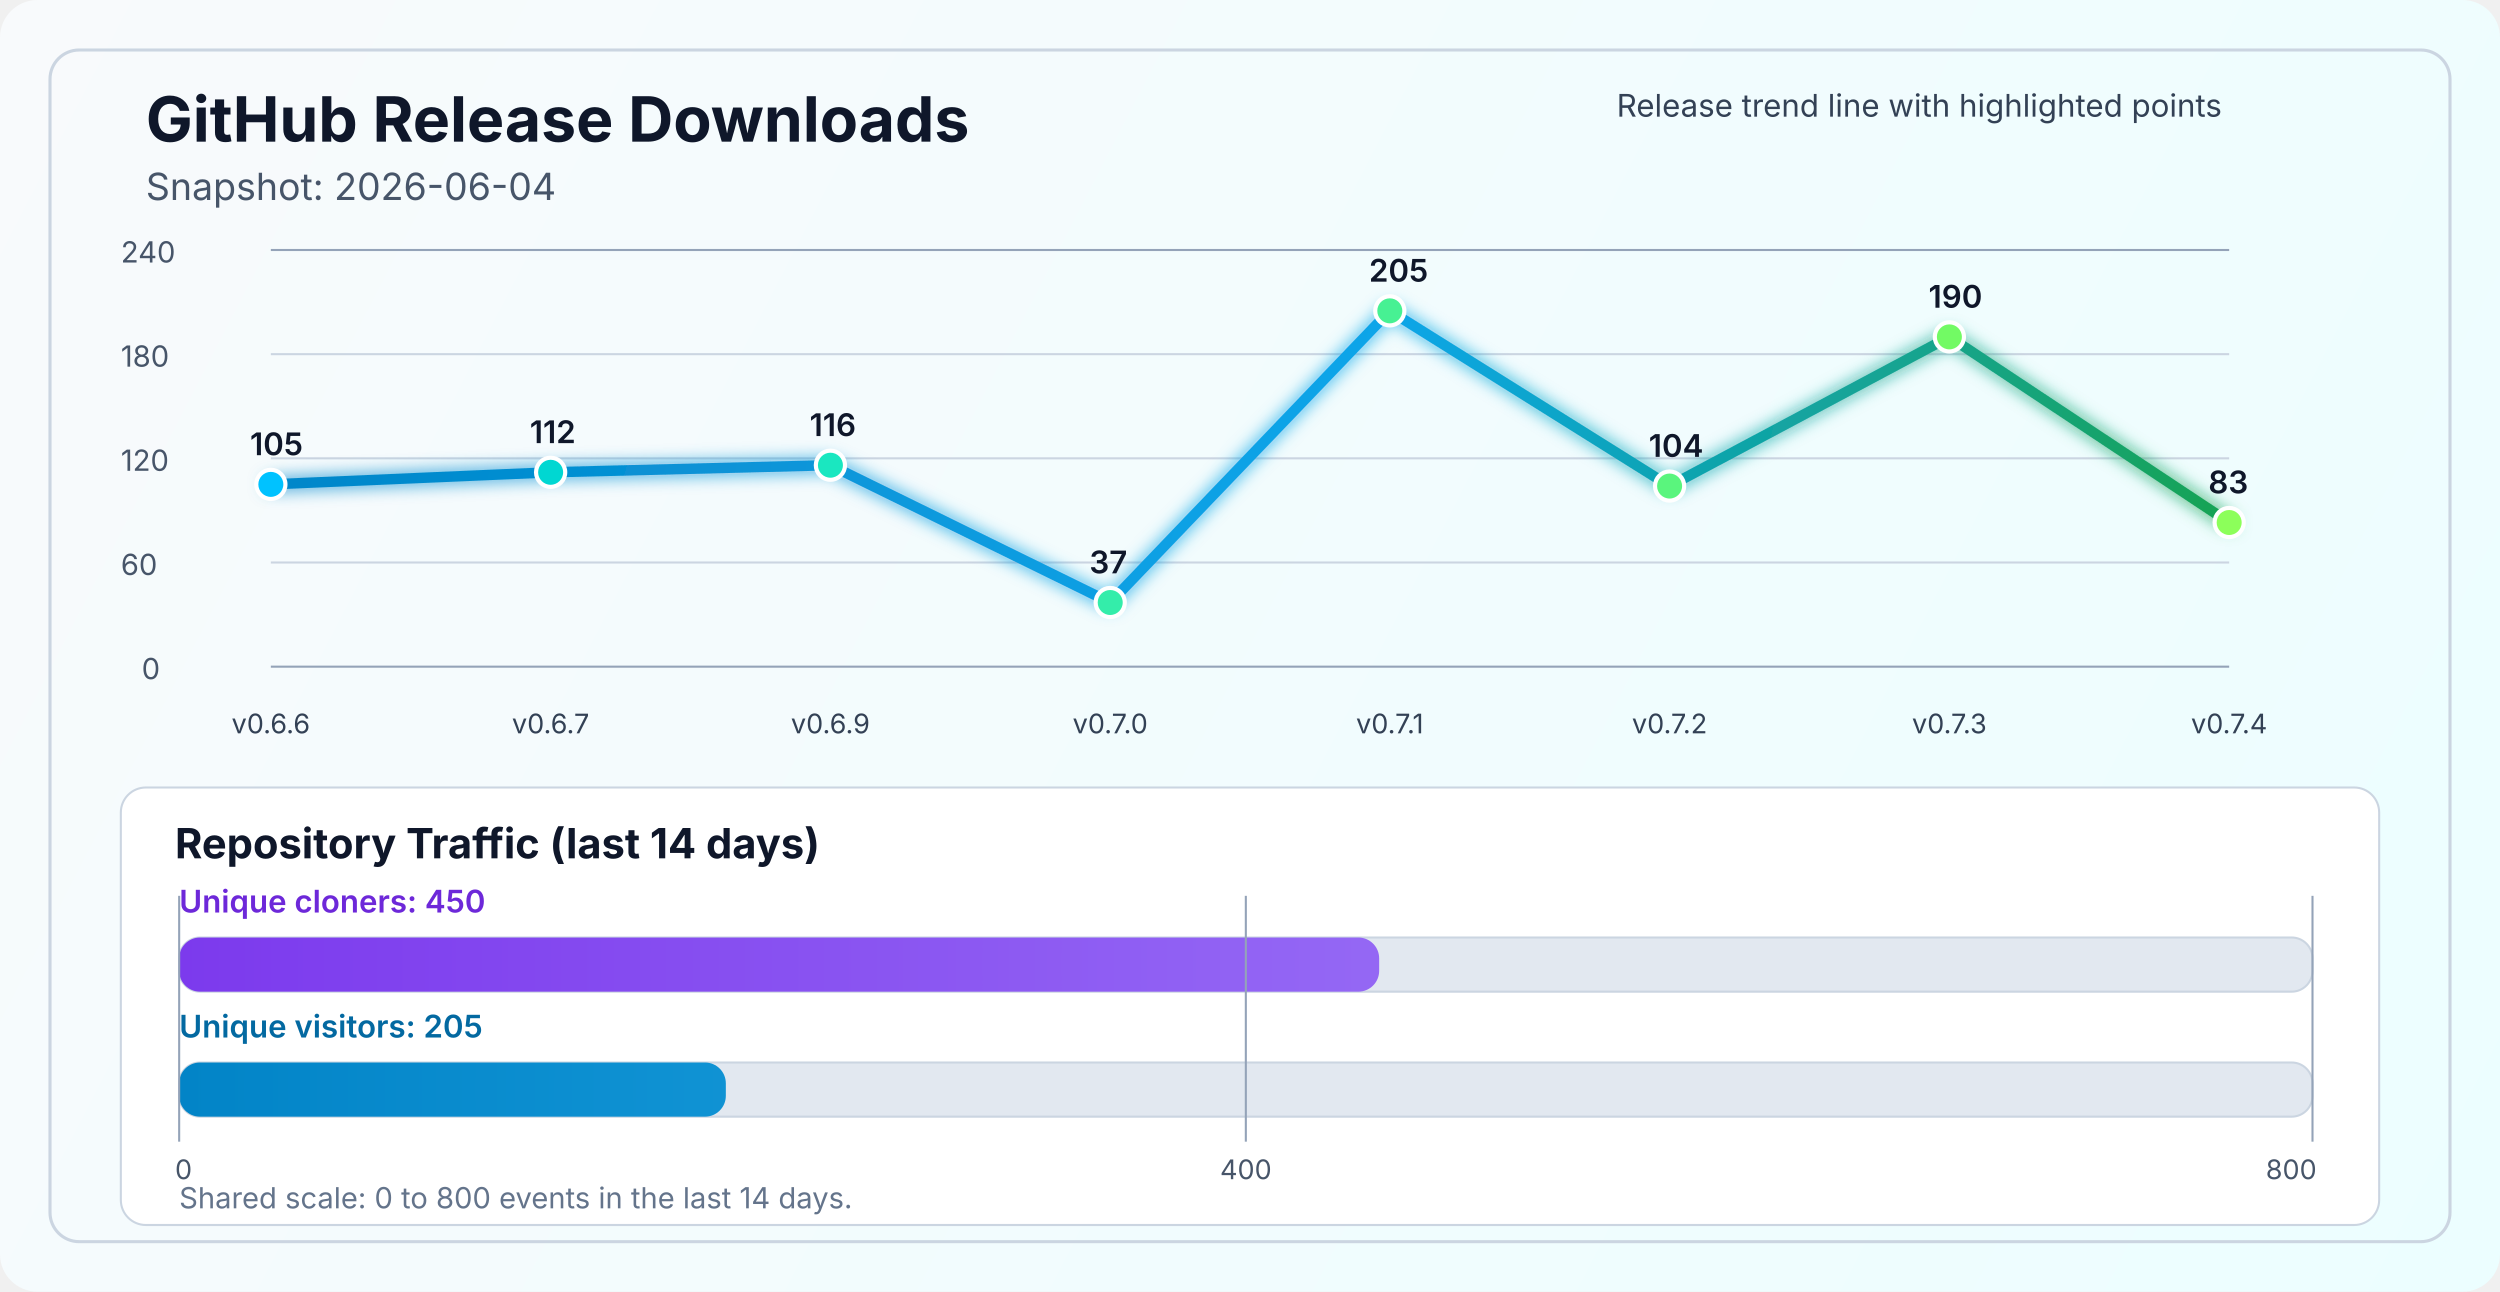
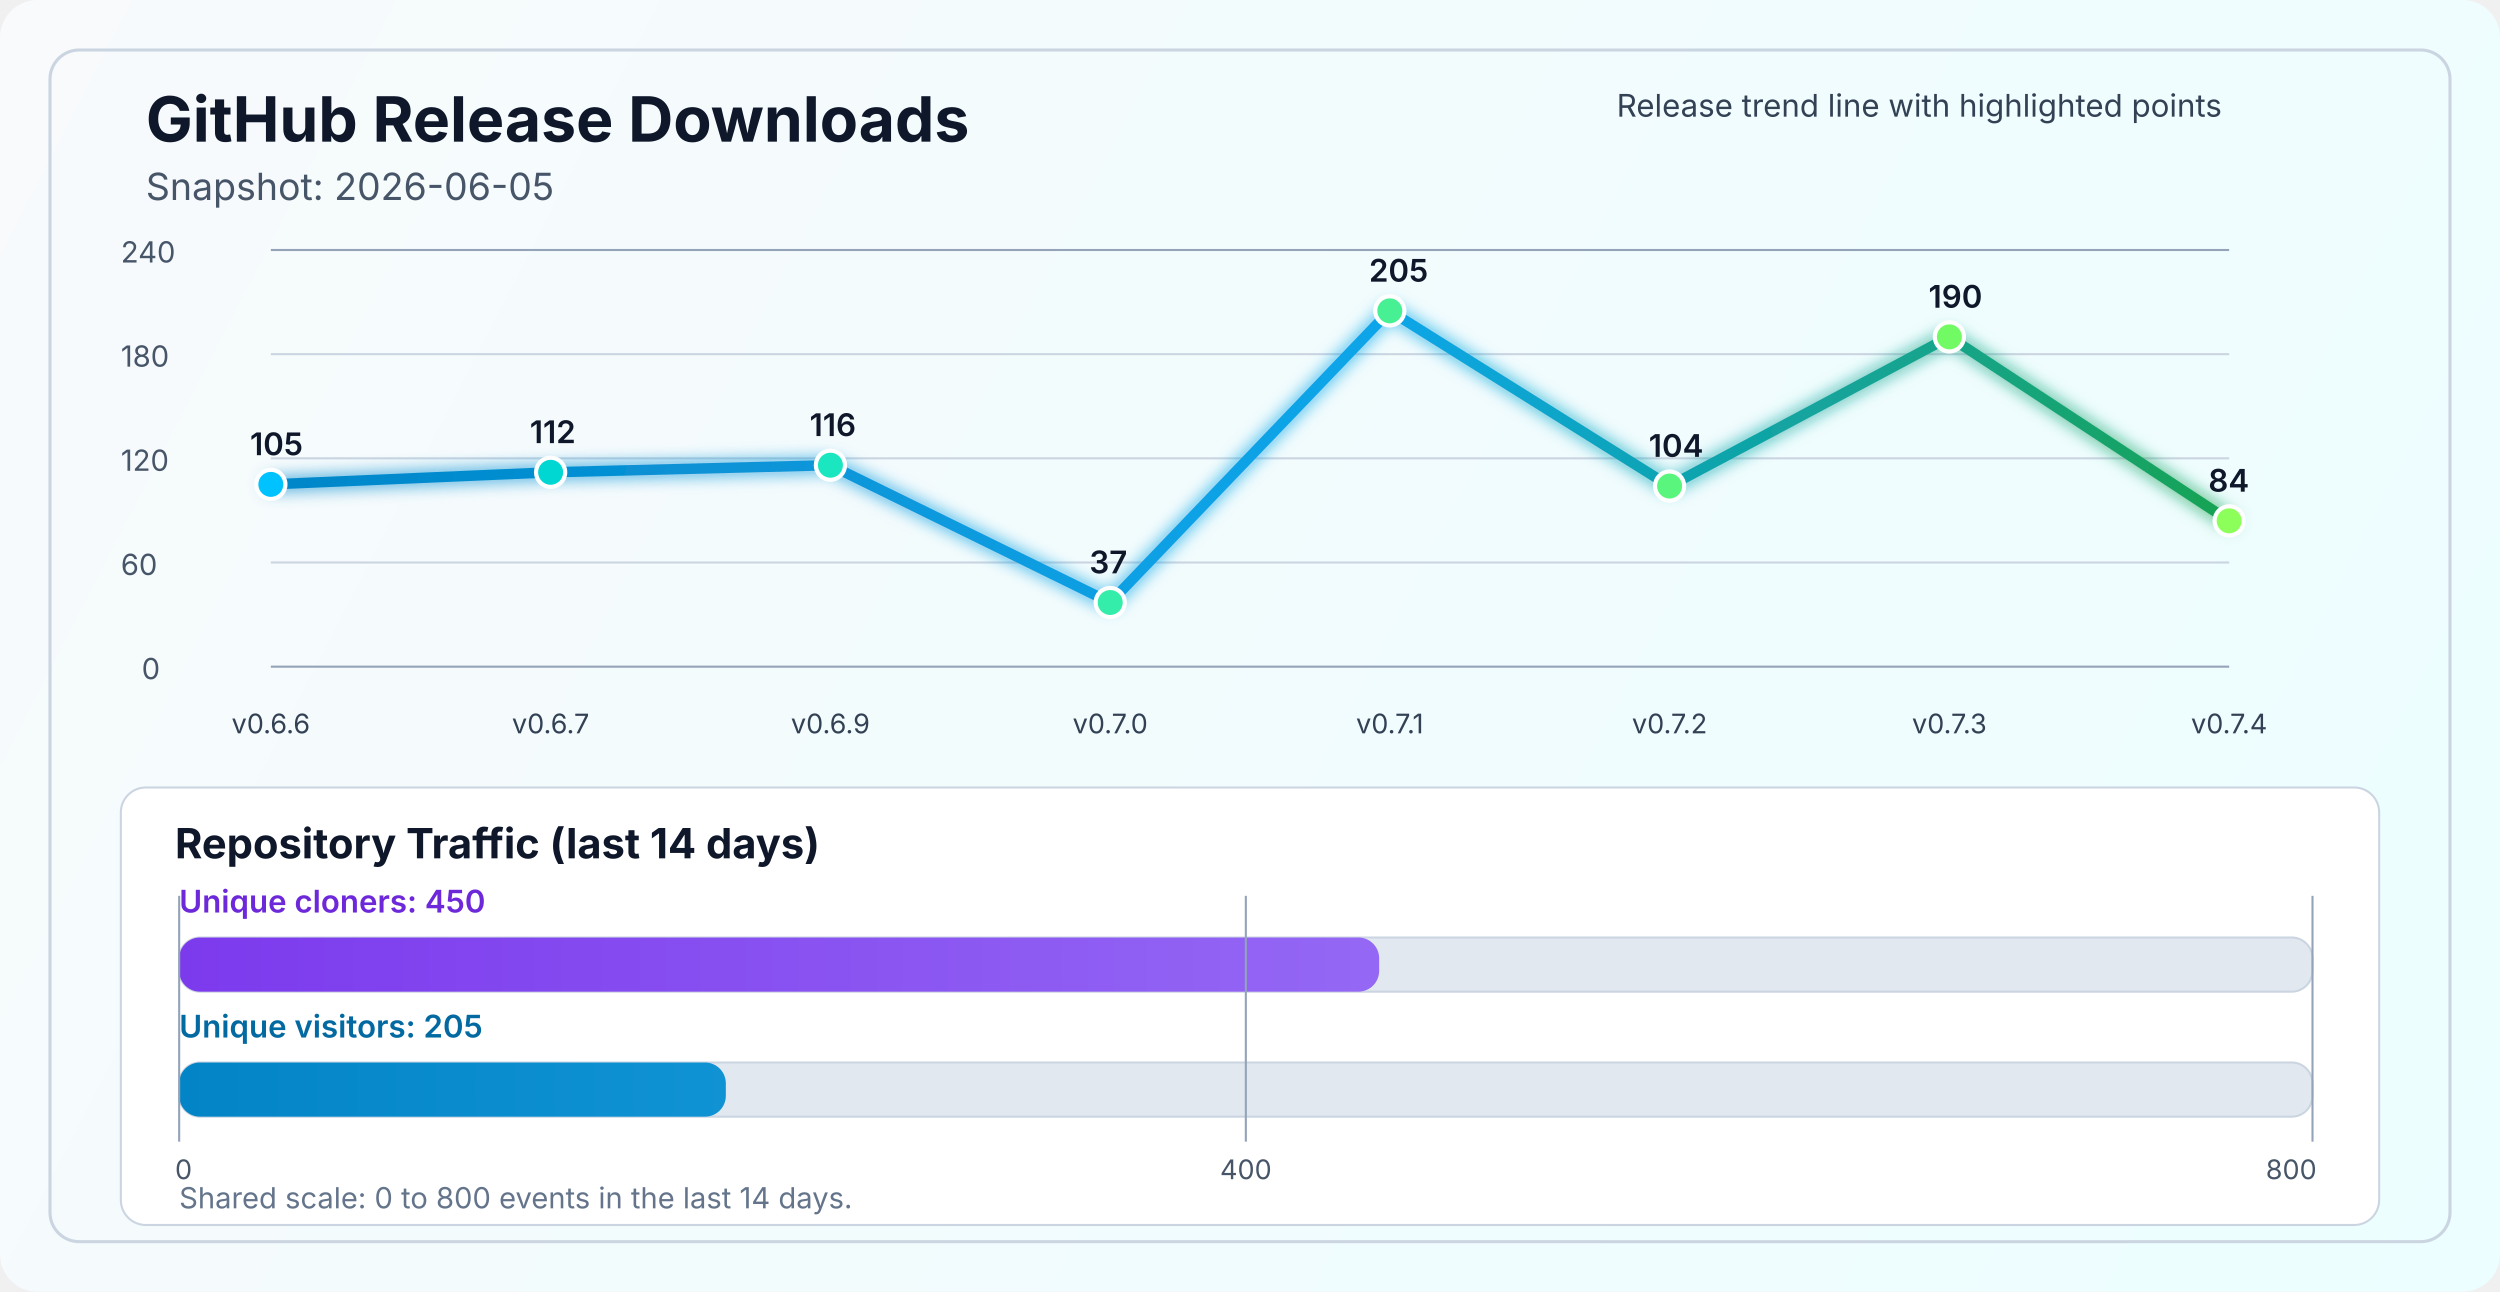
<svg xmlns="http://www.w3.org/2000/svg" width="1200" height="620" viewBox="0 0 1200 620" fill="none" role="img" aria-labelledby="title desc">
  <defs>
    <linearGradient id="bg" x1="0" y1="0" x2="1200" y2="620" gradientUnits="userSpaceOnUse">
      <stop stop-color="#F8FAFC" />
      <stop offset="1" stop-color="#ECFEFF" />
    </linearGradient>
    <linearGradient id="line" x1="130" y1="86" x2="1070" y2="340" gradientUnits="userSpaceOnUse">
      <stop stop-color="#0284C7" />
      <stop offset="0.55" stop-color="#0EA5E9" />
      <stop offset="1" stop-color="#16A34A" />
    </linearGradient>
    <linearGradient id="cloneFill" x1="86" y1="450" x2="1110" y2="450" gradientUnits="userSpaceOnUse">
      <stop stop-color="#7C3AED" />
      <stop offset="1" stop-color="#A78BFA" />
    </linearGradient>
    <linearGradient id="viewFill" x1="86" y1="482" x2="1110" y2="482" gradientUnits="userSpaceOnUse">
      <stop stop-color="#0284C7" />
      <stop offset="1" stop-color="#38BDF8" />
    </linearGradient>
    <filter id="glow" x="-50%" y="-50%" width="200%" height="200%">
      <feGaussianBlur stdDeviation="4" result="blur" />
      <feMerge>
        <feMergeNode in="blur" />
        <feMergeNode in="SourceGraphic" />
      </feMerge>
    </filter>
  </defs>
  <rect width="1200" height="620" rx="18" fill="url(#bg)" />
  <rect x="24" y="24" width="1152" height="572" rx="14" stroke="#CBD5E1" stroke-width="1.5" />
  <text x="70" y="68" fill="#0F172A" font-size="30" font-family="SF Pro Display, -apple-system, BlinkMacSystemFont, Segoe UI, sans-serif" font-weight="700">GitHub Release Downloads</text>
-   <text x="70" y="96" fill="#475569" font-size="18" font-family="SF Pro Text, -apple-system, BlinkMacSystemFont, Segoe UI, sans-serif">Snapshot: 2026-06-04</text>
+   <text x="70" y="96" fill="#475569" font-size="18" font-family="SF Pro Text, -apple-system, BlinkMacSystemFont, Segoe UI, sans-serif">Snapshot: 2026-06-05</text>
  <line x1="130" y1="320.0" x2="1070" y2="320.0" stroke="#94A3B8" stroke-width="1" />
  <line x1="130" y1="270.0" x2="1070" y2="270.0" stroke="#CBD5E1" stroke-width="1" />
  <line x1="130" y1="220.0" x2="1070" y2="220.0" stroke="#CBD5E1" stroke-width="1" />
  <line x1="130" y1="170.0" x2="1070" y2="170.0" stroke="#CBD5E1" stroke-width="1" />
  <line x1="130" y1="120.0" x2="1070" y2="120.0" stroke="#94A3B8" stroke-width="1" />
  <text x="68" y="326.0" fill="#475569" font-size="14" font-family="SF Pro Text, -apple-system, BlinkMacSystemFont, Segoe UI, sans-serif">0</text>
  <text x="58" y="276.0" fill="#475569" font-size="14" font-family="SF Pro Text, -apple-system, BlinkMacSystemFont, Segoe UI, sans-serif">60</text>
  <text x="58" y="226.0" fill="#475569" font-size="14" font-family="SF Pro Text, -apple-system, BlinkMacSystemFont, Segoe UI, sans-serif">120</text>
  <text x="58" y="176.0" fill="#475569" font-size="14" font-family="SF Pro Text, -apple-system, BlinkMacSystemFont, Segoe UI, sans-serif">180</text>
  <text x="58" y="126.0" fill="#475569" font-size="14" font-family="SF Pro Text, -apple-system, BlinkMacSystemFont, Segoe UI, sans-serif">240</text>
-   <polyline points="130.0,232.5 264.3,226.7 398.6,223.3 532.9,289.2 667.1,149.2 801.4,233.3 935.7,161.7 1070.0,250.8" fill="none" stroke="url(#line)" stroke-width="5" stroke-linecap="round" stroke-linejoin="round" filter="url(#glow)" />
+   <polyline points="130.0,232.5 264.3,226.7 398.6,223.3 532.9,289.2 667.1,149.2 801.4,233.3 935.7,161.7 1070.0,250.0" fill="none" stroke="url(#line)" stroke-width="5" stroke-linecap="round" stroke-linejoin="round" filter="url(#glow)" />
  <circle cx="130.0" cy="232.5" r="7" fill="#00C2FF" stroke="#FFFFFF" stroke-width="2" />
  <circle cx="264.3" cy="226.7" r="7" fill="#00D7D2" stroke="#FFFFFF" stroke-width="2" />
  <circle cx="398.6" cy="223.3" r="7" fill="#1AE7C0" stroke="#FFFFFF" stroke-width="2" />
  <circle cx="532.9" cy="289.2" r="7" fill="#34EDAA" stroke="#FFFFFF" stroke-width="2" />
  <circle cx="667.1" cy="149.2" r="7" fill="#47F193" stroke="#FFFFFF" stroke-width="2" />
  <circle cx="801.4" cy="233.3" r="7" fill="#5AF57D" stroke="#FFFFFF" stroke-width="2" />
  <circle cx="935.7" cy="161.7" r="7" fill="#72FA64" stroke="#FFFFFF" stroke-width="2" />
-   <circle cx="1070.0" cy="250.8" r="7" fill="#8CFF5A" stroke="#FFFFFF" stroke-width="2" />
+   <circle cx="1070.0" cy="250.0" r="7" fill="#8CFF5A" stroke="#FFFFFF" stroke-width="2" />
  <text x="130.0" y="352" text-anchor="middle" fill="#334155" font-size="13" font-family="SF Pro Text, -apple-system, BlinkMacSystemFont, Segoe UI, sans-serif">v0.6.6</text>
  <text x="264.3" y="352" text-anchor="middle" fill="#334155" font-size="13" font-family="SF Pro Text, -apple-system, BlinkMacSystemFont, Segoe UI, sans-serif">v0.6.7</text>
  <text x="398.6" y="352" text-anchor="middle" fill="#334155" font-size="13" font-family="SF Pro Text, -apple-system, BlinkMacSystemFont, Segoe UI, sans-serif">v0.6.9</text>
  <text x="532.9" y="352" text-anchor="middle" fill="#334155" font-size="13" font-family="SF Pro Text, -apple-system, BlinkMacSystemFont, Segoe UI, sans-serif">v0.7.0</text>
  <text x="667.1" y="352" text-anchor="middle" fill="#334155" font-size="13" font-family="SF Pro Text, -apple-system, BlinkMacSystemFont, Segoe UI, sans-serif">v0.7.1</text>
  <text x="801.4" y="352" text-anchor="middle" fill="#334155" font-size="13" font-family="SF Pro Text, -apple-system, BlinkMacSystemFont, Segoe UI, sans-serif">v0.7.2</text>
  <text x="935.7" y="352" text-anchor="middle" fill="#334155" font-size="13" font-family="SF Pro Text, -apple-system, BlinkMacSystemFont, Segoe UI, sans-serif">v0.7.3</text>
  <text x="1070.0" y="352" text-anchor="middle" fill="#334155" font-size="13" font-family="SF Pro Text, -apple-system, BlinkMacSystemFont, Segoe UI, sans-serif">v0.7.4</text>
  <text x="120.0" y="218.5" fill="#0F172A" font-size="15" font-family="SF Pro Text, -apple-system, BlinkMacSystemFont, Segoe UI, sans-serif" font-weight="600">105</text>
  <text x="254.3" y="212.7" fill="#0F172A" font-size="15" font-family="SF Pro Text, -apple-system, BlinkMacSystemFont, Segoe UI, sans-serif" font-weight="600">112</text>
  <text x="388.6" y="209.3" fill="#0F172A" font-size="15" font-family="SF Pro Text, -apple-system, BlinkMacSystemFont, Segoe UI, sans-serif" font-weight="600">116</text>
  <text x="522.9" y="275.2" fill="#0F172A" font-size="15" font-family="SF Pro Text, -apple-system, BlinkMacSystemFont, Segoe UI, sans-serif" font-weight="600">37</text>
  <text x="657.1" y="135.2" fill="#0F172A" font-size="15" font-family="SF Pro Text, -apple-system, BlinkMacSystemFont, Segoe UI, sans-serif" font-weight="600">205</text>
  <text x="791.4" y="219.3" fill="#0F172A" font-size="15" font-family="SF Pro Text, -apple-system, BlinkMacSystemFont, Segoe UI, sans-serif" font-weight="600">104</text>
  <text x="925.7" y="147.7" fill="#0F172A" font-size="15" font-family="SF Pro Text, -apple-system, BlinkMacSystemFont, Segoe UI, sans-serif" font-weight="600">190</text>
-   <text x="1060.0" y="236.8" fill="#0F172A" font-size="15" font-family="SF Pro Text, -apple-system, BlinkMacSystemFont, Segoe UI, sans-serif" font-weight="600">83</text>
+   <text x="1060.0" y="236.0" fill="#0F172A" font-size="15" font-family="SF Pro Text, -apple-system, BlinkMacSystemFont, Segoe UI, sans-serif" font-weight="600">84</text>
  <text x="776" y="56" fill="#334155" font-size="15" font-family="SF Pro Text, -apple-system, BlinkMacSystemFont, Segoe UI, sans-serif">Release trend line with highlighted points</text>
  <rect x="58" y="378" width="1084" height="210" rx="12" fill="#FFFFFF" stroke="#CBD5E1" stroke-width="1" />
  <text x="84" y="412" fill="#0F172A" font-size="20" font-family="SF Pro Text, -apple-system, BlinkMacSystemFont, Segoe UI, sans-serif" font-weight="700">Repository Traffic (last 14 days)</text>
  <text x="86" y="438" fill="#6D28D9" font-size="15" font-family="SF Pro Text, -apple-system, BlinkMacSystemFont, Segoe UI, sans-serif" font-weight="600">Unique cloners: 450</text>
  <rect x="86" y="450" width="1024" height="26" rx="10" fill="#E2E8F0" stroke="#CBD5E1" stroke-width="1" />
  <rect x="86" y="450" width="576.0" height="26" rx="10" fill="url(#cloneFill)" />
  <text x="86" y="498" fill="#0369A1" font-size="15" font-family="SF Pro Text, -apple-system, BlinkMacSystemFont, Segoe UI, sans-serif" font-weight="600">Unique visitors: 205</text>
  <rect x="86" y="510" width="1024" height="26" rx="10" fill="#E2E8F0" stroke="#CBD5E1" stroke-width="1" />
  <rect x="86" y="510" width="262.4" height="26" rx="10" fill="url(#viewFill)" />
  <line x1="86" y1="430" x2="86" y2="548" stroke="#94A3B8" stroke-width="1" />
  <line x1="598.0" y1="430" x2="598.0" y2="548" stroke="#94A3B8" stroke-width="1" />
  <line x1="1110" y1="430" x2="1110" y2="548" stroke="#94A3B8" stroke-width="1" />
  <text x="84" y="566" text-anchor="start" fill="#475569" font-size="13" font-family="SF Pro Text, -apple-system, BlinkMacSystemFont, Segoe UI, sans-serif">0</text>
  <text x="598.0" y="566" text-anchor="middle" fill="#475569" font-size="13" font-family="SF Pro Text, -apple-system, BlinkMacSystemFont, Segoe UI, sans-serif">400</text>
  <text x="1112" y="566" text-anchor="end" fill="#475569" font-size="13" font-family="SF Pro Text, -apple-system, BlinkMacSystemFont, Segoe UI, sans-serif">800</text>
  <text x="86" y="580" fill="#64748B" font-size="14" font-family="SF Pro Text, -apple-system, BlinkMacSystemFont, Segoe UI, sans-serif">Shared scale: 0 to 800 events in the last 14 days.</text>
</svg>
